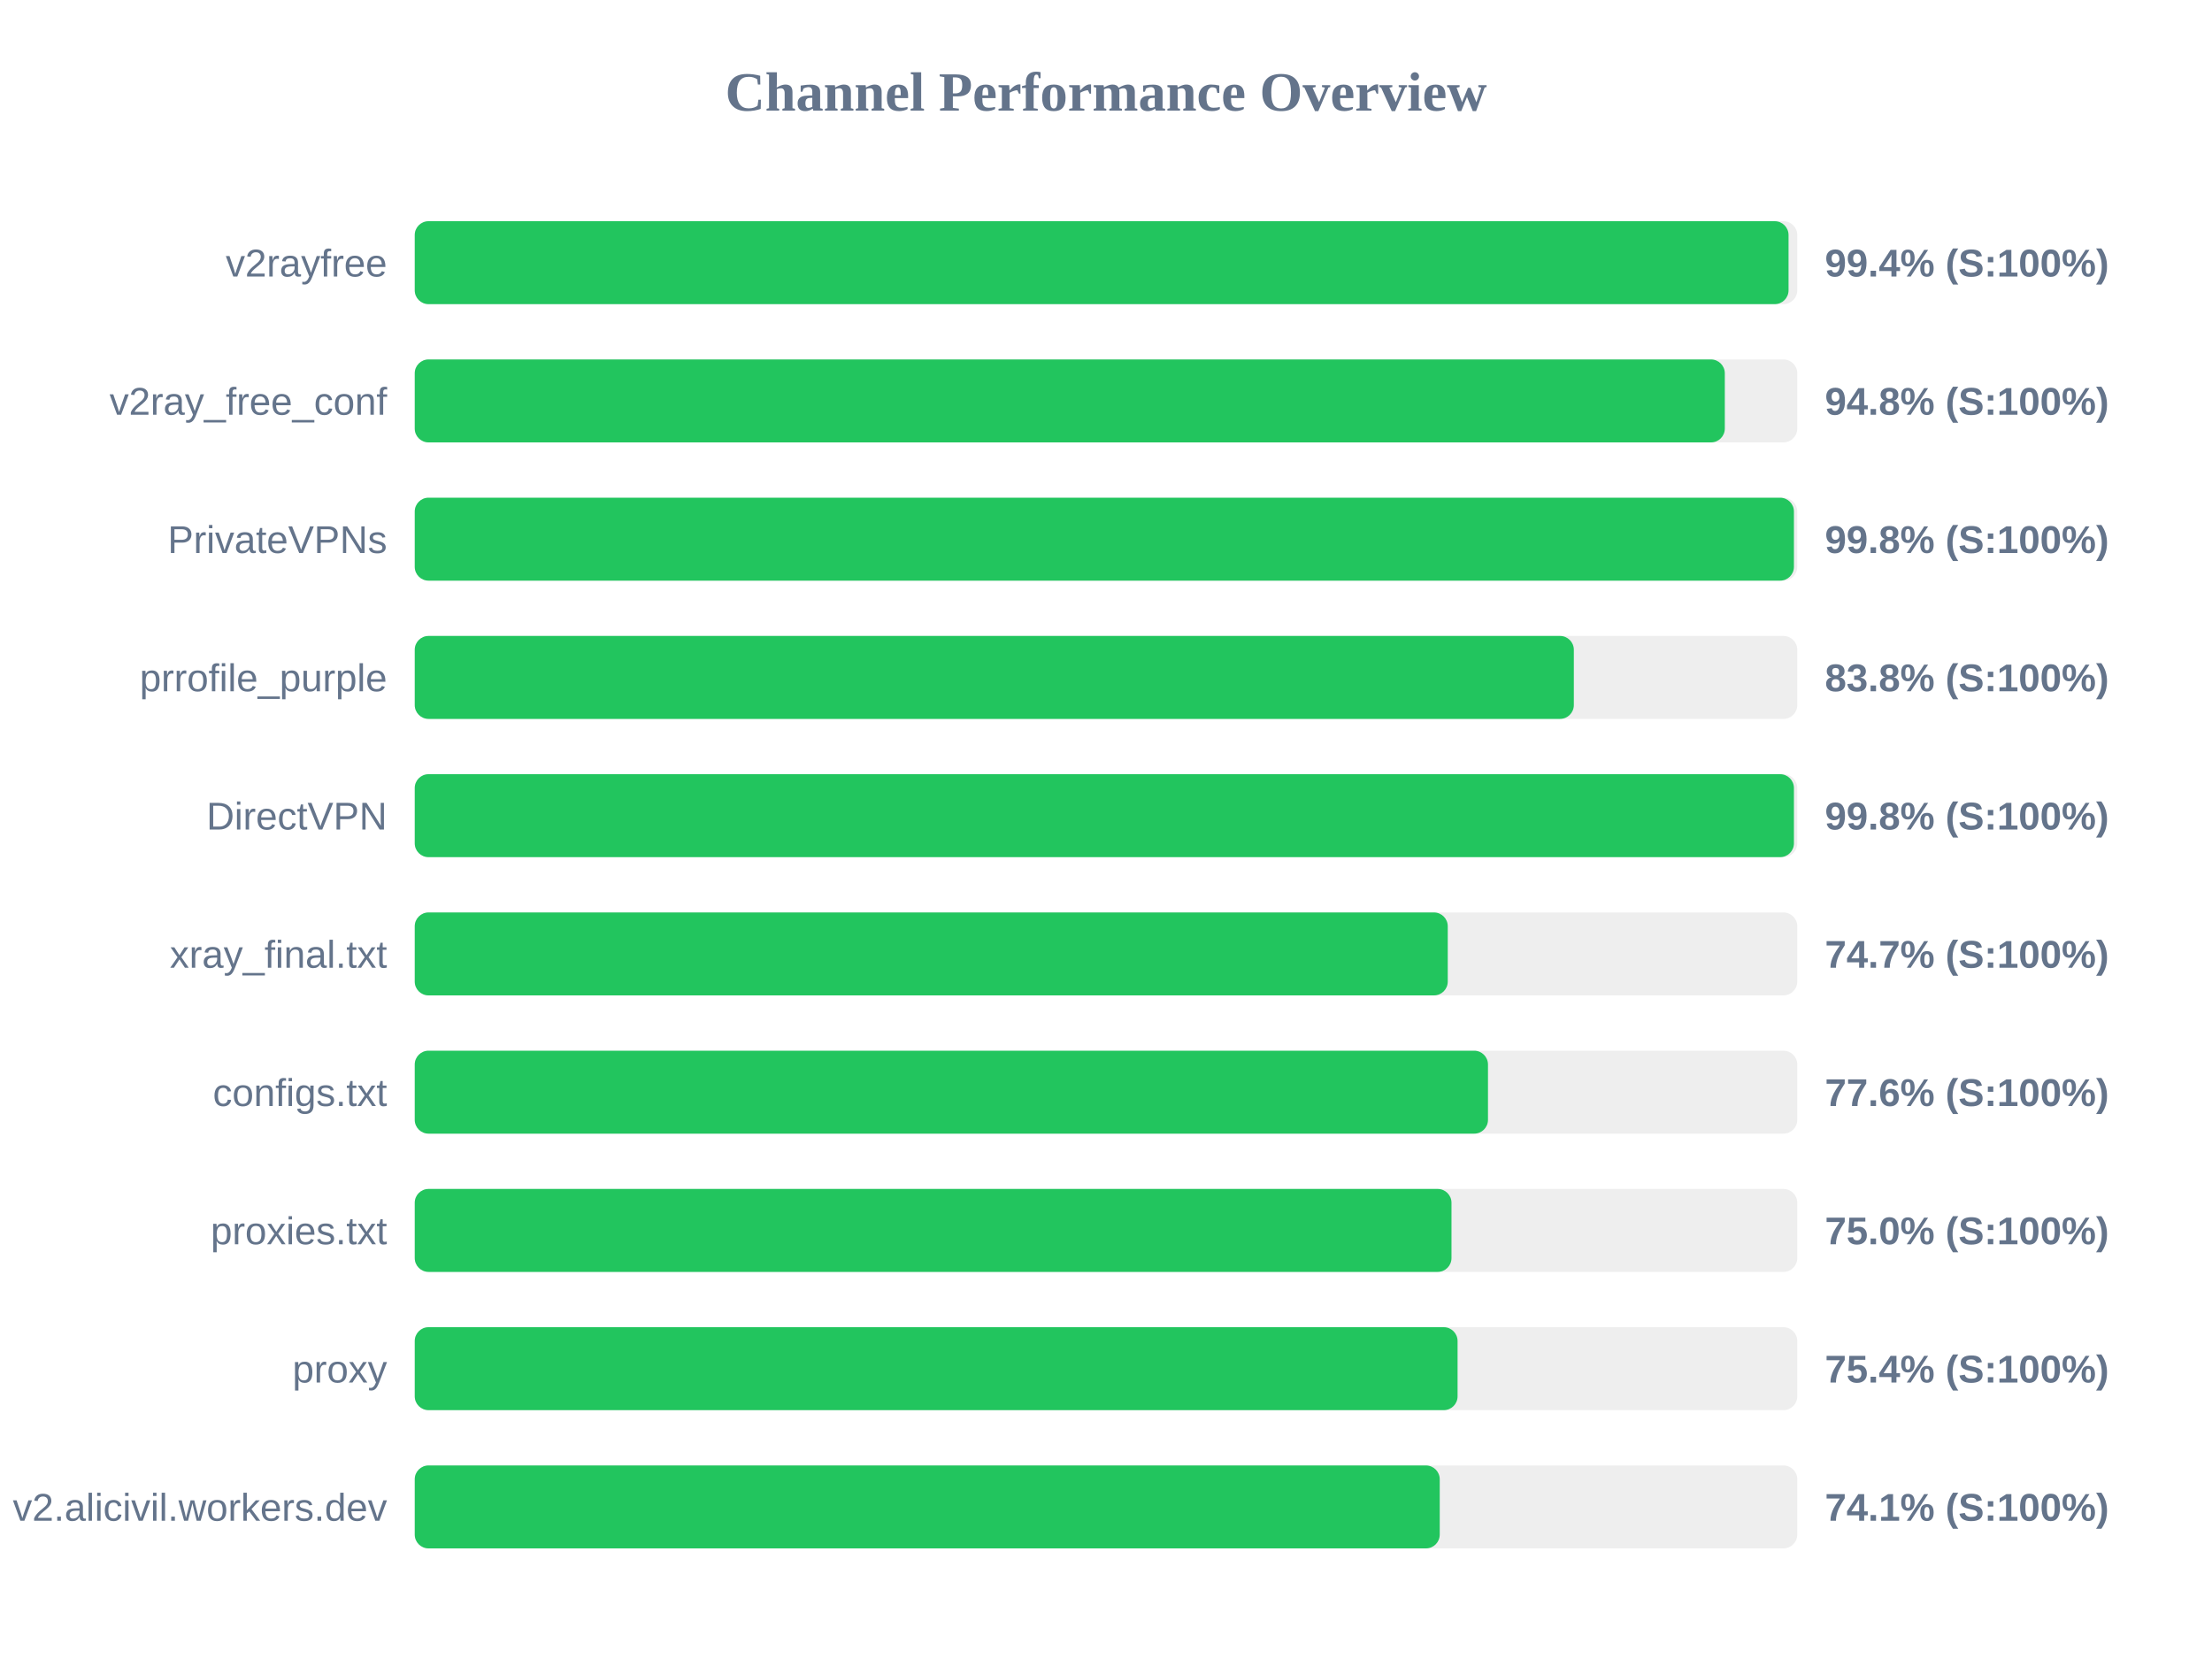
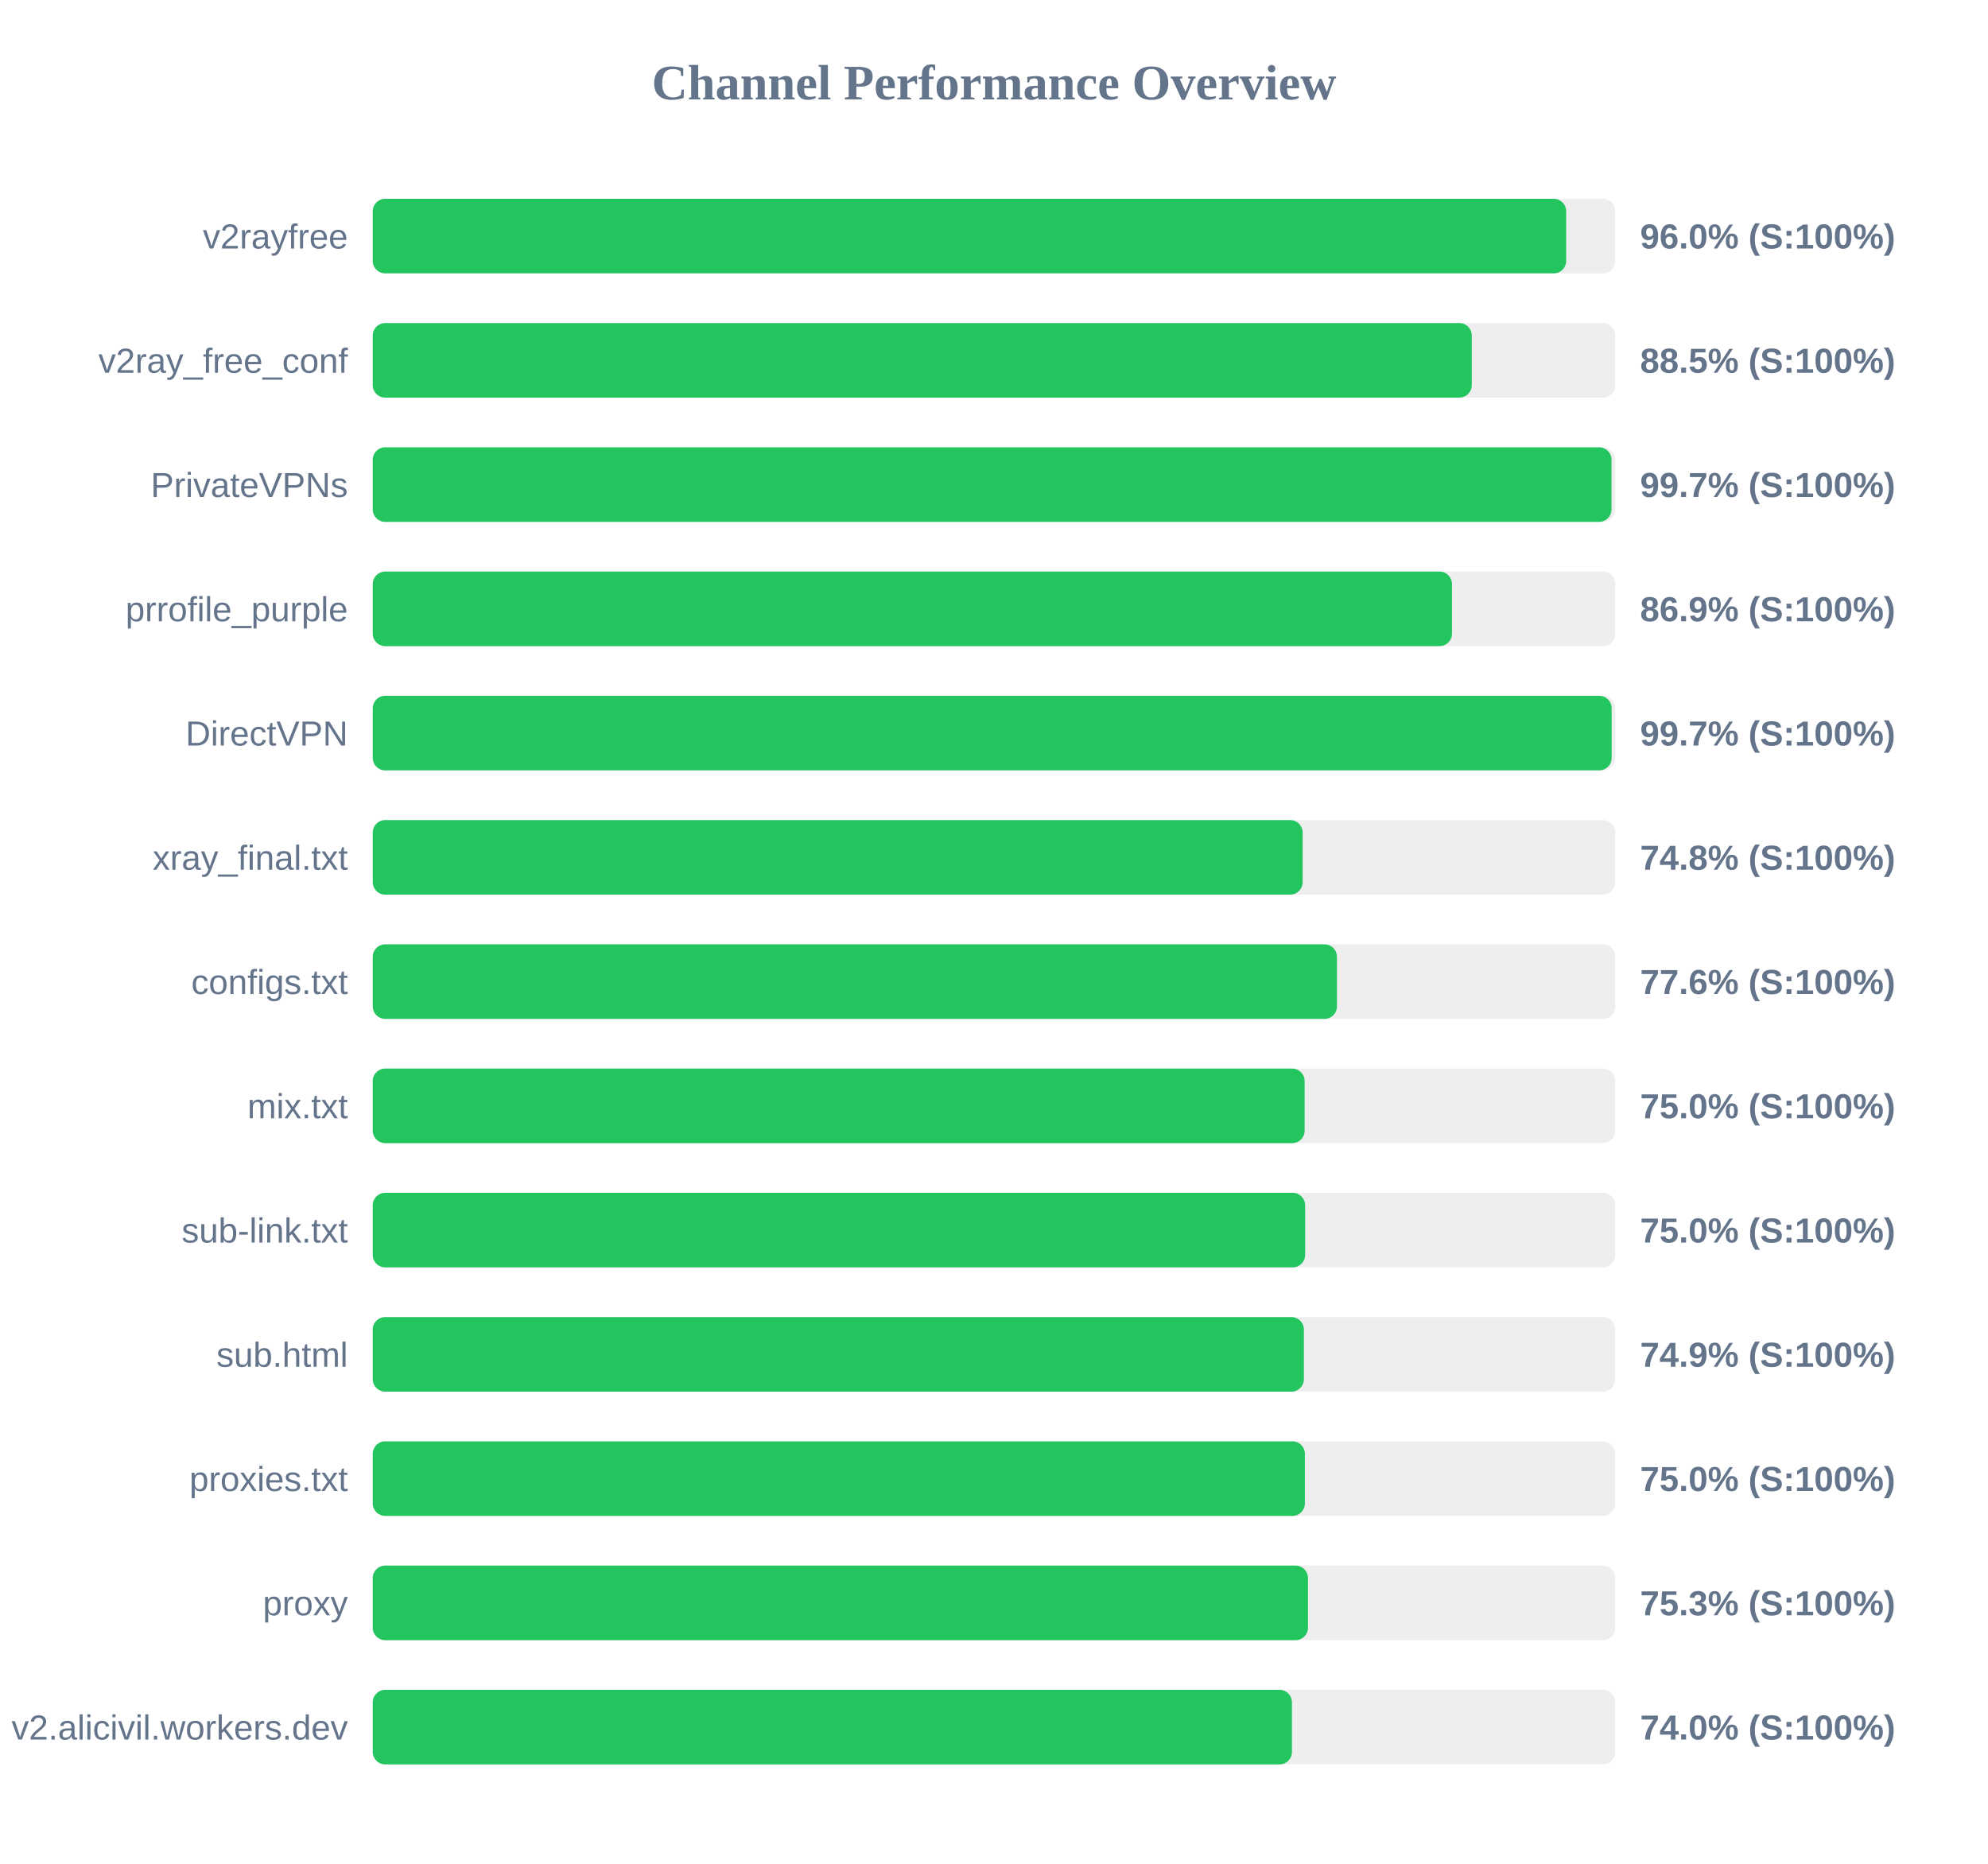
- <svg xmlns="http://www.w3.org/2000/svg" width="800" height="600" version="1.1">
+ <svg xmlns="http://www.w3.org/2000/svg" width="800" height="750" version="1.1">
  <style>
        .row { font: 14px Arial; fill: #64748b; }
        .score { font: bold 14px Arial; fill: #64748b; }
    </style>
  <text x="400" y="40" text-anchor="middle" font-size="20px" font-weight="bold" fill="#64748b">Channel Performance Overview</text>
  <rect x="150" y="80" width="500" height="30" fill="#eee" rx="5" />
-   <rect x="150" y="80" width="496.85" height="30" fill="#22c55e" rx="5" />
+   <rect x="150" y="80" width="480.25" height="30" fill="#22c55e" rx="5" />
  <text x="140" y="100" text-anchor="end" class="row">v2rayfree</text>
-   <text x="660" y="100" text-anchor="start" class="score">99.4% (S:100%)</text>
+   <text x="660" y="100" text-anchor="start" class="score">96.0% (S:100%)</text>
  <rect x="150" y="130" width="500" height="30" fill="#eee" rx="5" />
-   <rect x="150" y="130" width="473.8" height="30" fill="#22c55e" rx="5" />
+   <rect x="150" y="130" width="442.25" height="30" fill="#22c55e" rx="5" />
  <text x="140" y="150" text-anchor="end" class="row">v2ray_free_conf</text>
-   <text x="660" y="150" text-anchor="start" class="score">94.8% (S:100%)</text>
+   <text x="660" y="150" text-anchor="start" class="score">88.5% (S:100%)</text>
  <rect x="150" y="180" width="500" height="30" fill="#eee" rx="5" />
-   <rect x="150" y="180" width="498.8" height="30" fill="#22c55e" rx="5" />
+   <rect x="150" y="180" width="498.5" height="30" fill="#22c55e" rx="5" />
  <text x="140" y="200" text-anchor="end" class="row">PrivateVPNs</text>
-   <text x="660" y="200" text-anchor="start" class="score">99.8% (S:100%)</text>
+   <text x="660" y="200" text-anchor="start" class="score">99.7% (S:100%)</text>
  <rect x="150" y="230" width="500" height="30" fill="#eee" rx="5" />
-   <rect x="150" y="230" width="419.2" height="30" fill="#22c55e" rx="5" />
+   <rect x="150" y="230" width="434.3" height="30" fill="#22c55e" rx="5" />
  <text x="140" y="250" text-anchor="end" class="row">prrofile_purple</text>
-   <text x="660" y="250" text-anchor="start" class="score">83.8% (S:100%)</text>
+   <text x="660" y="250" text-anchor="start" class="score">86.9% (S:100%)</text>
  <rect x="150" y="280" width="500" height="30" fill="#eee" rx="5" />
-   <rect x="150" y="280" width="498.8" height="30" fill="#22c55e" rx="5" />
+   <rect x="150" y="280" width="498.55" height="30" fill="#22c55e" rx="5" />
  <text x="140" y="300" text-anchor="end" class="row">DirectVPN</text>
-   <text x="660" y="300" text-anchor="start" class="score">99.8% (S:100%)</text>
+   <text x="660" y="300" text-anchor="start" class="score">99.7% (S:100%)</text>
  <rect x="150" y="330" width="500" height="30" fill="#eee" rx="5" />
-   <rect x="150" y="330" width="373.6" height="30" fill="#22c55e" rx="5" />
+   <rect x="150" y="330" width="374.2" height="30" fill="#22c55e" rx="5" />
  <text x="140" y="350" text-anchor="end" class="row">xray_final.txt</text>
-   <text x="660" y="350" text-anchor="start" class="score">74.7% (S:100%)</text>
+   <text x="660" y="350" text-anchor="start" class="score">74.8% (S:100%)</text>
  <rect x="150" y="380" width="500" height="30" fill="#eee" rx="5" />
-   <rect x="150" y="380" width="388.15" height="30" fill="#22c55e" rx="5" />
+   <rect x="150" y="380" width="388.0" height="30" fill="#22c55e" rx="5" />
  <text x="140" y="400" text-anchor="end" class="row">configs.txt</text>
  <text x="660" y="400" text-anchor="start" class="score">77.6% (S:100%)</text>
  <rect x="150" y="430" width="500" height="30" fill="#eee" rx="5" />
-   <rect x="150" y="430" width="374.95" height="30" fill="#22c55e" rx="5" />
-   <text x="140" y="450" text-anchor="end" class="row">proxies.txt</text>
+   <rect x="150" y="430" width="375.0" height="30" fill="#22c55e" rx="5" />
+   <text x="140" y="450" text-anchor="end" class="row">mix.txt</text>
  <text x="660" y="450" text-anchor="start" class="score">75.0% (S:100%)</text>
  <rect x="150" y="480" width="500" height="30" fill="#eee" rx="5" />
-   <rect x="150" y="480" width="377.15" height="30" fill="#22c55e" rx="5" />
-   <text x="140" y="500" text-anchor="end" class="row">proxy</text>
-   <text x="660" y="500" text-anchor="start" class="score">75.4% (S:100%)</text>
+   <rect x="150" y="480" width="375.2" height="30" fill="#22c55e" rx="5" />
+   <text x="140" y="500" text-anchor="end" class="row">sub-link.txt</text>
+   <text x="660" y="500" text-anchor="start" class="score">75.0% (S:100%)</text>
  <rect x="150" y="530" width="500" height="30" fill="#eee" rx="5" />
-   <rect x="150" y="530" width="370.7" height="30" fill="#22c55e" rx="5" />
-   <text x="140" y="550" text-anchor="end" class="row">v2.alicivil.workers.dev</text>
-   <text x="660" y="550" text-anchor="start" class="score">74.1% (S:100%)</text>
+   <rect x="150" y="530" width="374.7" height="30" fill="#22c55e" rx="5" />
+   <text x="140" y="550" text-anchor="end" class="row">sub.html</text>
+   <text x="660" y="550" text-anchor="start" class="score">74.9% (S:100%)</text>
+   <rect x="150" y="580" width="500" height="30" fill="#eee" rx="5" />
+   <rect x="150" y="580" width="375.1" height="30" fill="#22c55e" rx="5" />
+   <text x="140" y="600" text-anchor="end" class="row">proxies.txt</text>
+   <text x="660" y="600" text-anchor="start" class="score">75.0% (S:100%)</text>
+   <rect x="150" y="630" width="500" height="30" fill="#eee" rx="5" />
+   <rect x="150" y="630" width="376.35" height="30" fill="#22c55e" rx="5" />
+   <text x="140" y="650" text-anchor="end" class="row">proxy</text>
+   <text x="660" y="650" text-anchor="start" class="score">75.3% (S:100%)</text>
+   <rect x="150" y="680" width="500" height="30" fill="#eee" rx="5" />
+   <rect x="150" y="680" width="369.9" height="30" fill="#22c55e" rx="5" />
+   <text x="140" y="700" text-anchor="end" class="row">v2.alicivil.workers.dev</text>
+   <text x="660" y="700" text-anchor="start" class="score">74.0% (S:100%)</text>
</svg>
